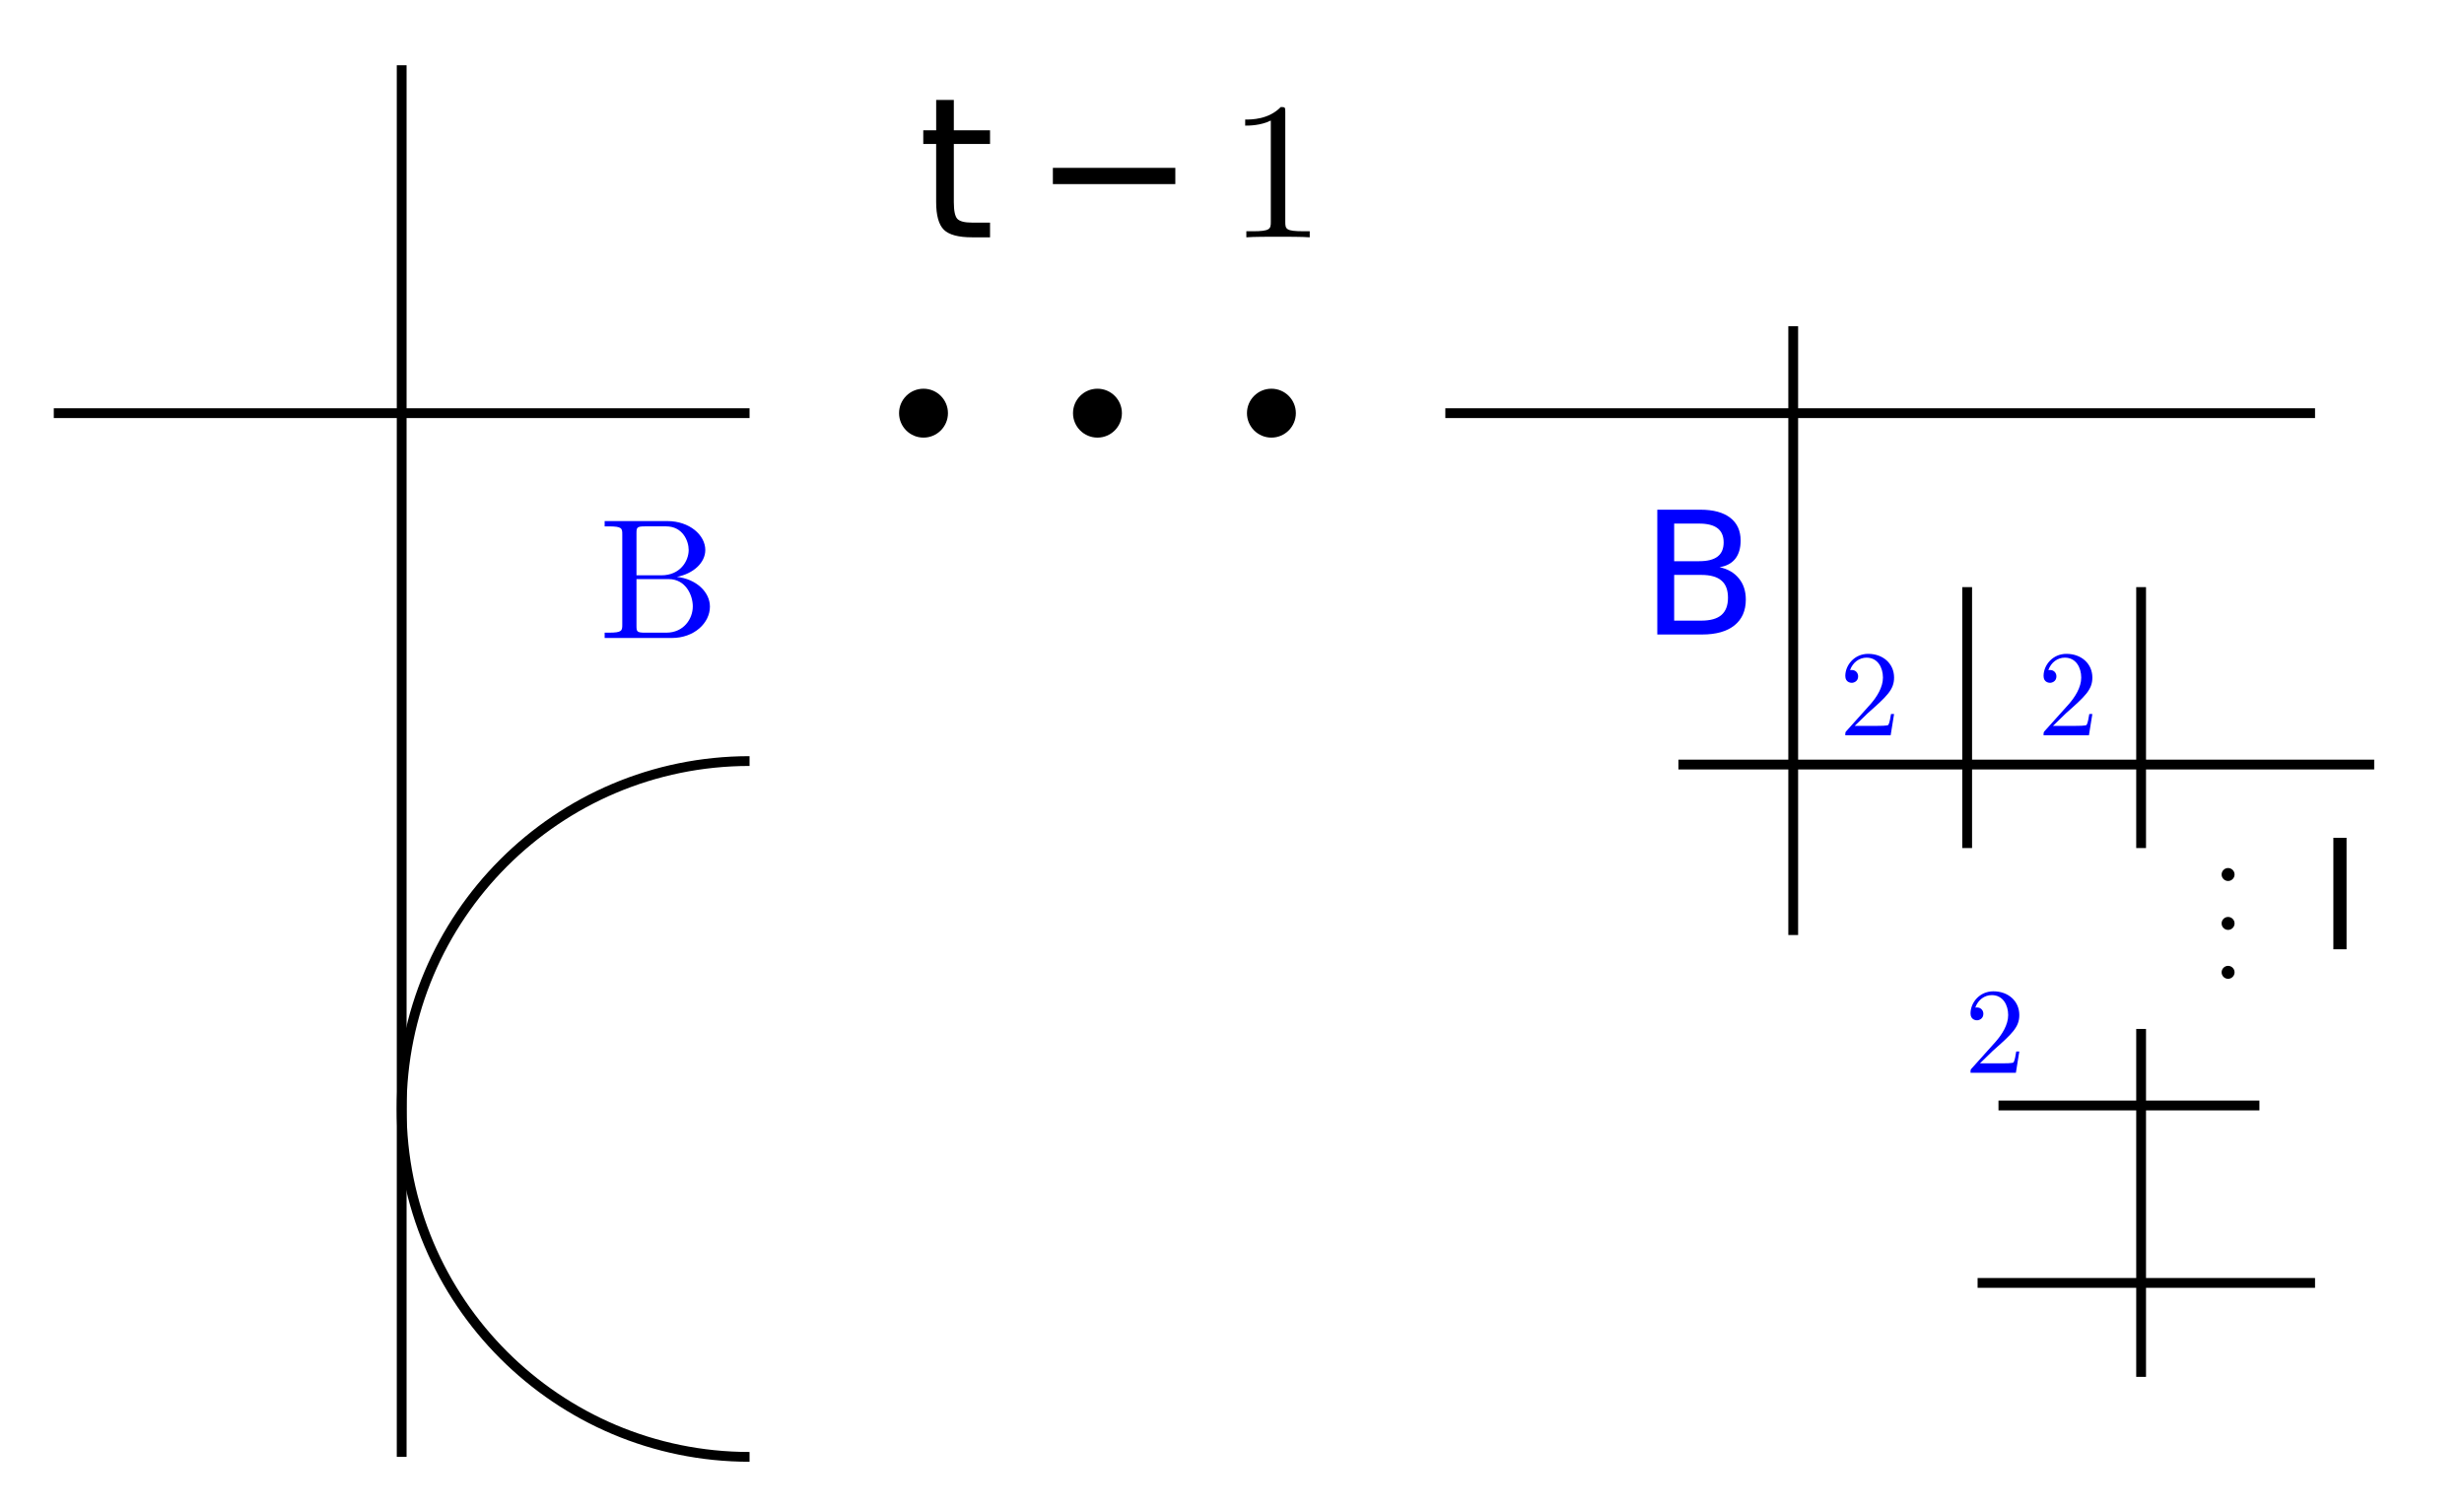
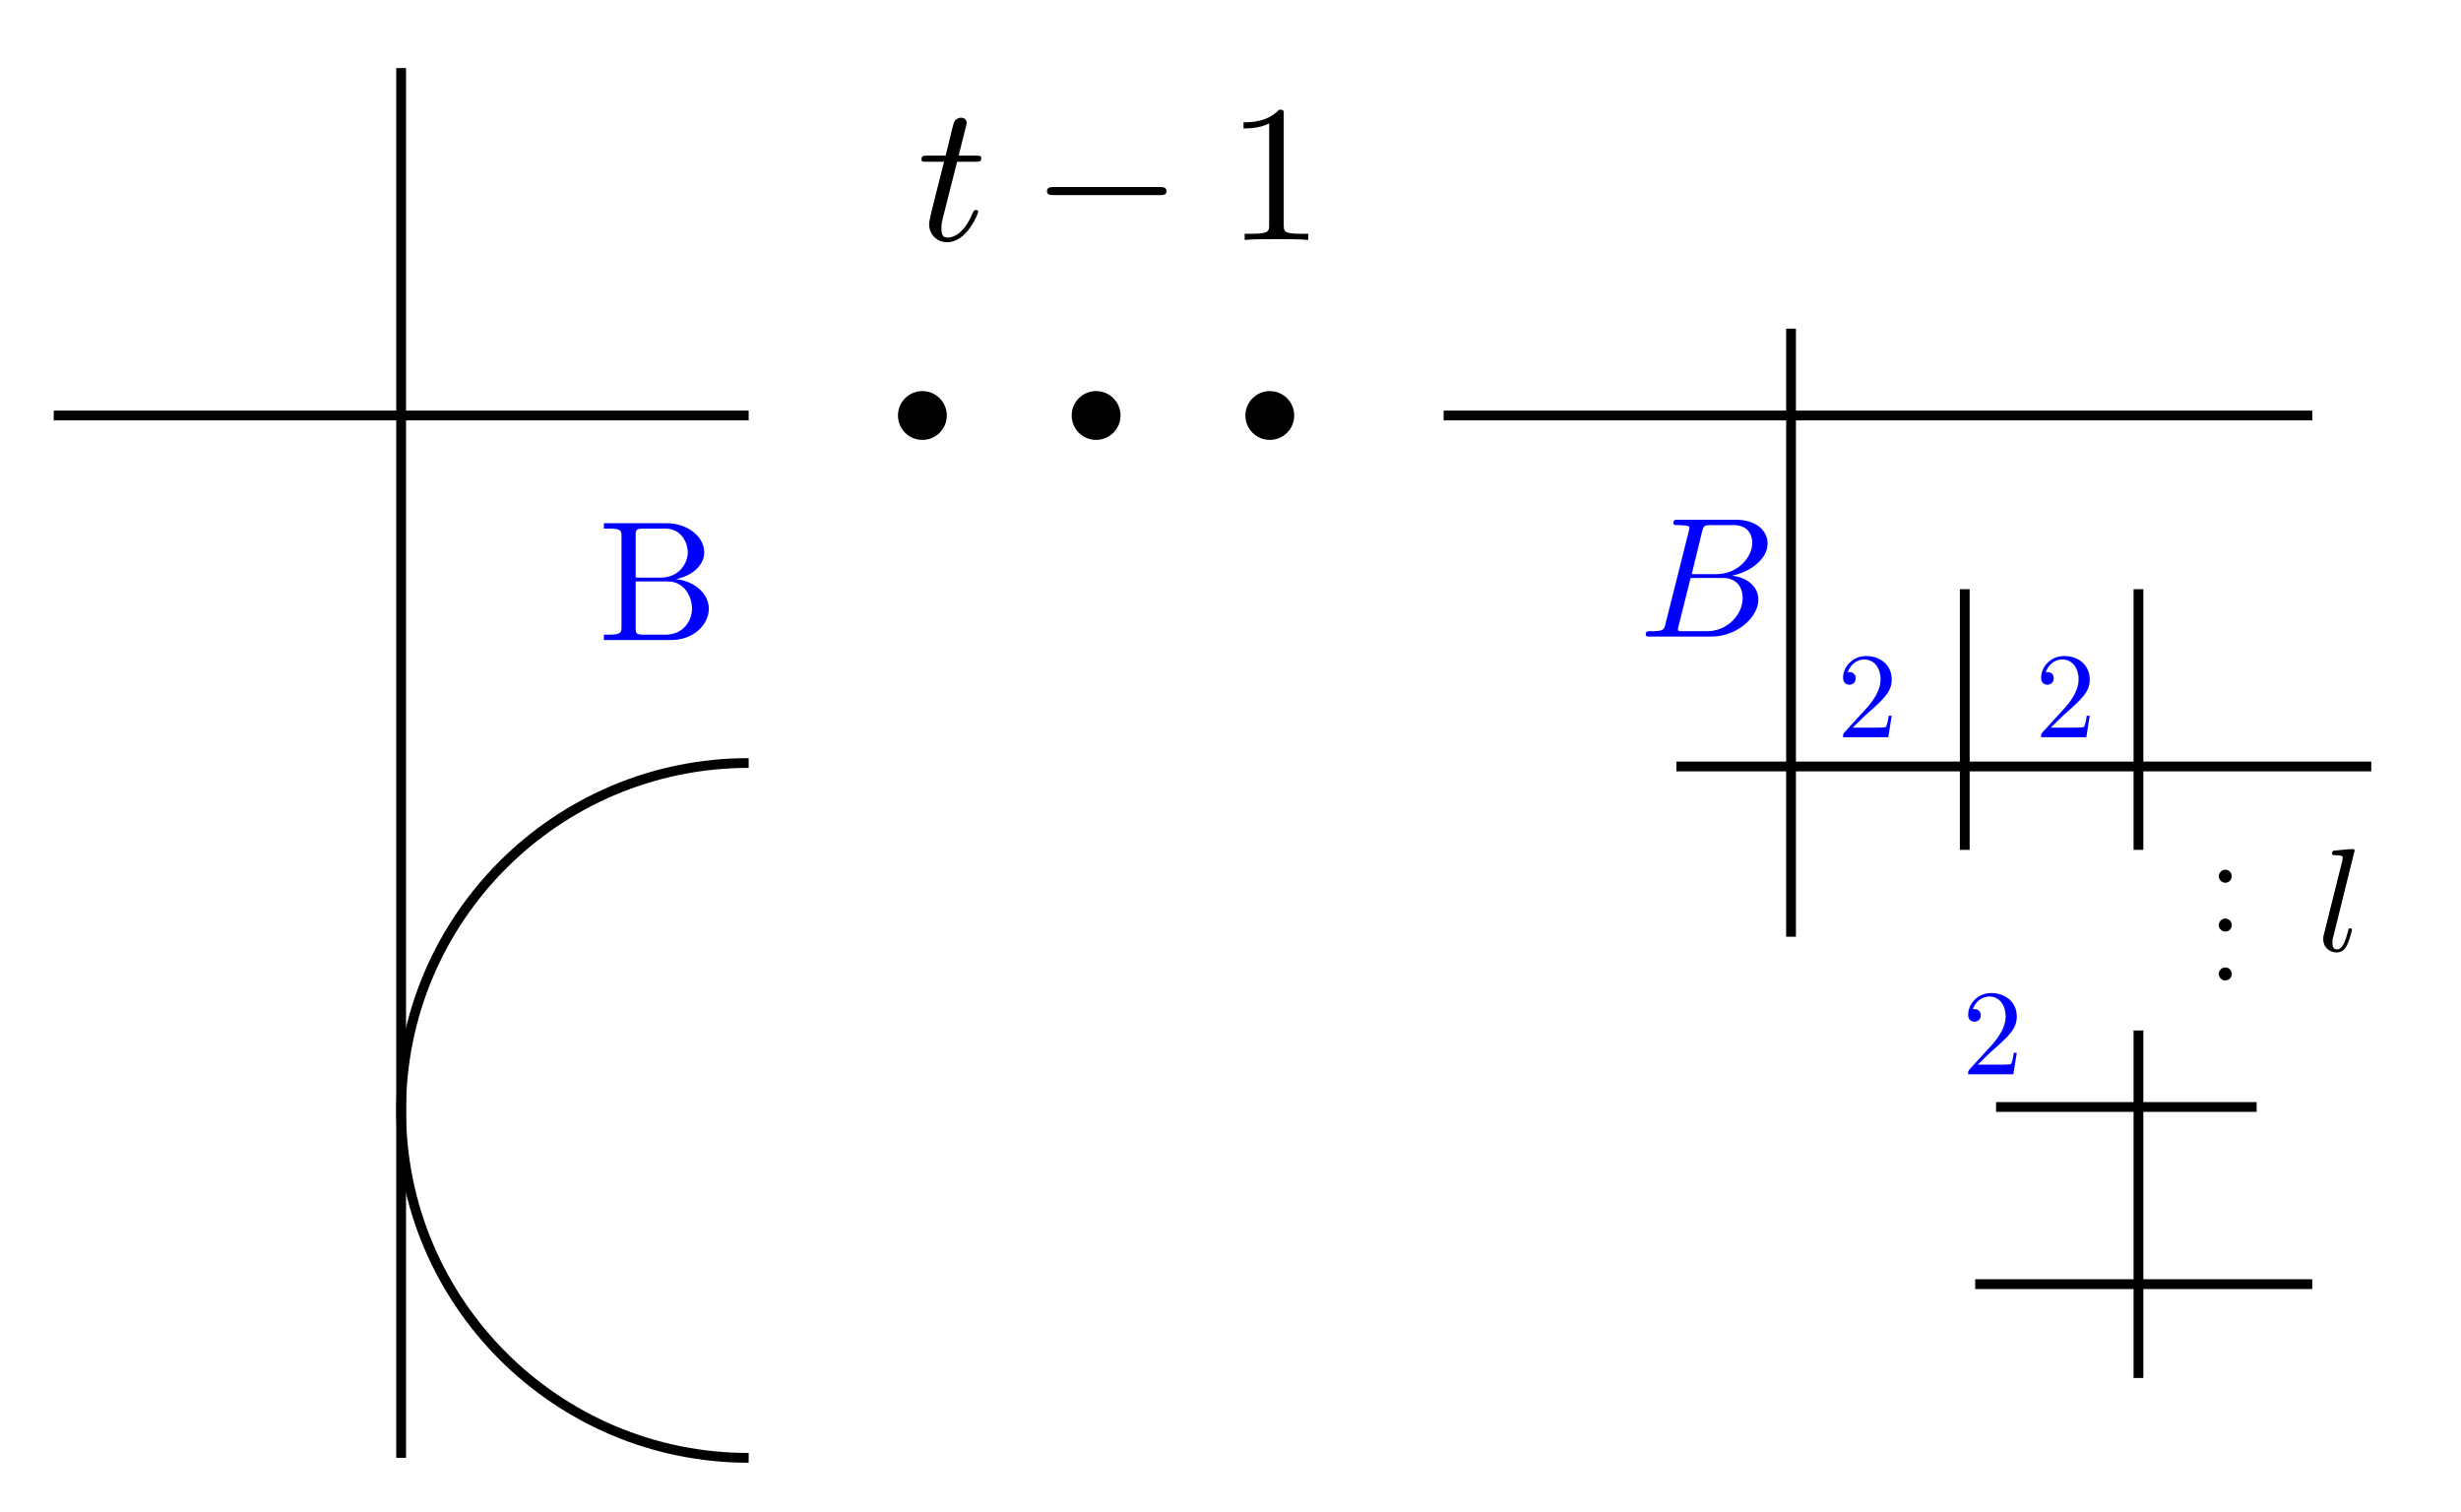
- <svg xmlns="http://www.w3.org/2000/svg" version="1.1" id="svg2" width="133.849" height="82.059" viewBox="0 0 133.849 82.059">
-   <defs id="defs6" />
-   <g id="g8" transform="matrix(1.333333,0,0,-1.333333,0,82.05867)">
-     <g id="g10" transform="translate(58.885,2.192)">
-       <g id="g12">
-         <g id="g14">
-           <g id="g16" />
-           <g id="g18" />
-           <g id="g20" />
-           <g id="g22" />
-           <g id="g24">
-             <g id="g26" transform="matrix(0.8,0,0,0.8,-21.484,49.684)">
-               <g id="g28">
-                 <g id="g30" transform="translate(-37.401,-51.876)">
-                   <g aria-label="t" transform="matrix(1,0,0,-1,37.401,51.876)" id="text34" style="font-size:9.963px;font-family:LMMathItalic10;-inkscape-font-specification:LMMathItalic10-Regular">
-                     <path d="m 1.824,-6.995 v 1.547 H 3.668 V -4.753 H 1.824 v 2.958 q 0,0.666 0.18,0.856 0.185,0.19 0.744,0.19 H 3.668 V 0 H 2.748 Q 1.712,0 1.318,-0.384 0.924,-0.773 0.924,-1.795 V -4.753 H 0.268 v -0.696 h 0.657 v -1.547 z" id="path258" />
-                   </g>
-                   <g aria-label="−" transform="matrix(1,0,0,-1,43.213,51.876)" id="text38" style="font-size:9.963px;font-family:LMMathSymbols10;-inkscape-font-specification:LMMathSymbols10-Regular">
-                     <path d="m 1.056,-3.537 h 6.236 v 0.827 H 1.056 Z" id="path261" />
-                   </g>
-                   <g aria-label="1" transform="matrix(1,0,0,-1,53.176,51.876)" id="text42" style="font-size:9.963px;font-family:LMRoman10;-inkscape-font-specification:LMRoman10-Regular">
-                     <path d="M 4.174,0 V -0.309 H 3.856 c -0.897,0 -0.927,-0.11 -0.927,-0.478 V -6.376 c 0,-0.239 0,-0.259 -0.229,-0.259 -0.618,0.638 -1.494,0.638 -1.813,0.638 v 0.309 c 0.199,0 0.787,0 1.305,-0.259 v 5.161 c 0,0.359 -0.03,0.478 -0.927,0.478 H 0.946 V 0 C 1.295,-0.03 2.162,-0.03 2.56,-0.03 c 0.399,0 1.265,0 1.614,0.03 z" id="path264" />
-                   </g>
-                   <g id="g44" transform="translate(37.401,51.876)" />
-                 </g>
-               </g>
-               <g id="g46" transform="translate(21.484,-49.684)" />
-             </g>
-           </g>
-           <g id="g48">
-             <path d="m -20.264,42.52 c 0,0.55 -0.446,0.996 -0.996,0.996 -0.55,0 -0.996,-0.446 -0.996,-0.996 0,-0.55 0.446,-0.996 0.996,-0.996 0.55,0 0.996,0.446 0.996,0.996 z" style="fill:#000000;fill-opacity:1;fill-rule:nonzero;stroke:none" id="path50" />
-           </g>
-           <g id="g52">
-             <path d="m -6.09,42.52 c 0,0.55 -0.446,0.996 -0.996,0.996 -0.55,0 -0.996,-0.446 -0.996,-0.996 0,-0.55 0.446,-0.996 0.996,-0.996 0.55,0 0.996,0.446 0.996,0.996 z" style="fill:#000000;fill-opacity:1;fill-rule:nonzero;stroke:none" id="path54" />
-           </g>
-           <g id="g56">
-             <path d="m -13.177,42.52 c 0,0.55 -0.446,0.996 -0.996,0.996 -0.55,0 -0.996,-0.446 -0.996,-0.996 0,-0.55 0.446,-0.996 0.996,-0.996 0.55,0 0.996,0.446 0.996,0.996 z" style="fill:#000000;fill-opacity:1;fill-rule:nonzero;stroke:none" id="path58" />
-           </g>
-           <g id="g60" />
-           <g id="g62" />
-           <g id="g64" />
-           <g id="g66" />
-           <g id="g68" />
-           <g id="g70" />
-           <path d="M -56.694,42.52 H -28.347" style="fill:none;stroke:#000000;stroke-width:0.399;stroke-linecap:butt;stroke-linejoin:miter;stroke-miterlimit:10;stroke-dasharray:none;stroke-opacity:1" id="path72" />
-           <path d="M -42.52,56.694 V 0" style="fill:none;stroke:#000000;stroke-width:0.399;stroke-linecap:butt;stroke-linejoin:miter;stroke-miterlimit:10;stroke-dasharray:none;stroke-opacity:1" id="path74" />
-           <path d="m -28.347,28.347 c -7.828,0 -14.173,-6.346 -14.173,-14.173 C -42.52,6.346 -36.175,0 -28.347,0" style="fill:none;stroke:#000000;stroke-width:0.399;stroke-linecap:butt;stroke-linejoin:miter;stroke-miterlimit:10;stroke-dasharray:none;stroke-opacity:1" id="path76" />
-           <g id="g78">
-             <g id="g80" transform="matrix(0.7,0,0,0.7,-34.502,33.361)">
-               <g id="g82">
-                 <g id="g84" transform="translate(-24.383,-35.553)">
-                   <g aria-label="B" transform="matrix(1,0,0,-1,24.383,35.553)" id="text88" style="font-size:9.963px;font-family:LMRoman10;-inkscape-font-specification:LMRoman10-Regular;fill:#0000ff">
-                     <path d="m 6.486,-1.823 c 0,-0.867 -0.817,-1.614 -1.923,-1.733 0.966,-0.189 1.654,-0.827 1.654,-1.564 0,-0.867 -0.917,-1.684 -2.212,-1.684 H 0.359 v 0.309 h 0.239 c 0.767,0 0.787,0.11 0.787,0.468 v 5.25 c 0,0.359 -0.02,0.468 -0.787,0.468 H 0.359 V 0 H 4.264 C 5.589,0 6.486,-0.887 6.486,-1.823 Z M 5.25,-5.121 c 0,0.638 -0.488,1.474 -1.594,1.474 H 2.212 V -6.097 c 0,-0.329 0.02,-0.399 0.488,-0.399 h 1.235 c 0.966,0 1.315,0.847 1.315,1.375 z m 0.239,3.288 c 0,0.707 -0.518,1.524 -1.544,1.524 h -1.245 c -0.468,0 -0.488,-0.07 -0.488,-0.399 V -3.427 h 1.873 c 0.986,0 1.405,0.927 1.405,1.594 z" id="path267" />
-                   </g>
-                   <g id="g90" transform="translate(24.383,35.553)" />
-                 </g>
-               </g>
-               <g id="g92" transform="translate(34.502,-33.361)" />
-             </g>
-           </g>
-           <g id="g94" />
-           <g id="g96" />
-           <g id="g98" />
-           <g id="g100" />
-           <g id="g102" />
-           <g id="g104" />
-           <g id="g106" />
-           <g id="g108" />
-           <g id="g110" />
-           <g id="g112" />
-           <g id="g114" />
-           <g id="g116" />
-           <g id="g118" />
-           <g id="g120" />
-           <g id="g122" />
-           <g id="g124" />
-           <g id="g126" />
-           <g id="g128" />
-           <g id="g130" />
-           <g id="g132" />
-           <g id="g134" />
-           <g id="g136" />
-           <g id="g138">
-             <g id="g140" transform="matrix(0.7,0,0,0.7,7.951,33.503)">
-               <g id="g142">
-                 <g id="g144" transform="translate(-66.836,-35.695)">
-                   <g aria-label="B" transform="matrix(1,0,0,-1,66.836,35.695)" id="text148" style="font-size:9.963px;font-family:LMMathItalic10;-inkscape-font-specification:LMMathItalic10-Regular;fill:#0000ff">
-                     <path d="m 1.96,-3.468 v 2.661 h 1.576 q 0.793,0 1.172,-0.326 0.384,-0.331 0.384,-1.007 0,-0.681 -0.384,-1.002 -0.379,-0.326 -1.172,-0.326 z m 0,-2.987 v 2.189 h 1.455 q 0.72,0 1.07,-0.268 0.355,-0.272 0.355,-0.827 0,-0.55 -0.355,-0.822 Q 4.135,-6.455 3.415,-6.455 Z M 0.978,-7.263 H 3.488 q 1.124,0 1.732,0.467 0.608,0.467 0.608,1.328 0,0.666 -0.311,1.06 -0.311,0.394 -0.915,0.491 0.725,0.156 1.124,0.652 0.404,0.491 0.404,1.231 0,0.973 -0.662,1.503 Q 4.806,0 3.585,0 H 0.978 Z" id="path270" />
-                   </g>
-                   <g id="g150" transform="translate(66.836,35.695)" />
-                 </g>
-               </g>
-               <g id="g152" transform="translate(-7.951,-33.503)" />
-             </g>
-           </g>
-           <g id="g154">
-             <g id="g156" transform="matrix(0.5,0,0,0.5,31.198,19.476)">
-               <g id="g158">
-                 <g id="g160" transform="translate(-90.083,-21.668)">
-                   <g aria-label="..." transform="matrix(1,0,0,-1,90.083,29.638)" id="text168" style="font-size:9.963px;font-family:LMRoman10;-inkscape-font-specification:LMRoman10-Regular">
-                     <path d="m 1.913,-0.528 c 0,-0.289 -0.239,-0.528 -0.528,-0.528 -0.289,0 -0.528,0.239 -0.528,0.528 C 0.857,-0.239 1.096,0 1.385,0 1.674,0 1.913,-0.239 1.913,-0.528 Z" id="path273" />
-                     <path d="m 1.913,3.457 c 0,-0.289 -0.239,-0.528 -0.528,-0.528 -0.289,0 -0.528,0.239 -0.528,0.528 0,0.289 0.239,0.528 0.528,0.528 0.289,0 0.528,-0.239 0.528,-0.528 z" id="path275" />
-                     <path d="m 1.913,7.442 c 0,-0.289 -0.239,-0.528 -0.528,-0.528 -0.289,0 -0.528,0.239 -0.528,0.528 0,0.289 0.239,0.528 0.528,0.528 0.289,0 0.528,-0.239 0.528,-0.528 z" id="path277" />
-                   </g>
-                   <g id="g170" transform="translate(90.083,21.668)" />
-                 </g>
-               </g>
-               <g id="g172" transform="translate(-31.198,-19.476)" />
-             </g>
-           </g>
-           <g id="g174">
-             <g id="g176" transform="matrix(0.6,0,0,0.6,35.616,20.679)">
-               <g id="g178">
-                 <g id="g180" transform="translate(-94.501,-22.871)">
-                   <g aria-label="l" transform="matrix(1,0,0,-1,94.501,22.871)" id="text184" style="font-size:9.963px;font-family:LMMathItalic10;-inkscape-font-specification:LMMathItalic10-Regular">
-                     <path d="M 0.939,-7.569 H 1.834 V 0 H 0.939 Z" id="path280" />
-                   </g>
-                   <g id="g186" transform="translate(94.501,22.871)" />
-                 </g>
-               </g>
-               <g id="g188" transform="translate(-35.616,-20.679)" />
-             </g>
-           </g>
-           <path d="M 0,42.52 H 35.433" style="fill:none;stroke:#000000;stroke-width:0.399;stroke-linecap:butt;stroke-linejoin:miter;stroke-miterlimit:10;stroke-dasharray:none;stroke-opacity:1" id="path190" />
-           <path d="m 9.496,28.205 h 28.347" style="fill:none;stroke:#000000;stroke-width:0.399;stroke-linecap:butt;stroke-linejoin:miter;stroke-miterlimit:10;stroke-dasharray:none;stroke-opacity:1" id="path192" />
-           <path d="M 28.347,17.433 V 3.26" style="fill:none;stroke:#000000;stroke-width:0.399;stroke-linecap:butt;stroke-linejoin:miter;stroke-miterlimit:10;stroke-dasharray:none;stroke-opacity:1" id="path194" />
-           <path d="M 22.536,14.315 H 33.166" style="fill:none;stroke:#000000;stroke-width:0.399;stroke-linecap:butt;stroke-linejoin:miter;stroke-miterlimit:10;stroke-dasharray:none;stroke-opacity:1" id="path196" />
-           <path d="M 28.347,35.433 V 24.803" style="fill:none;stroke:#000000;stroke-width:0.399;stroke-linecap:butt;stroke-linejoin:miter;stroke-miterlimit:10;stroke-dasharray:none;stroke-opacity:1" id="path198" />
-           <path d="M 14.173,46.064 V 21.26" style="fill:none;stroke:#000000;stroke-width:0.399;stroke-linecap:butt;stroke-linejoin:miter;stroke-miterlimit:10;stroke-dasharray:none;stroke-opacity:1" id="path200" />
-           <path d="m 21.26,35.433 v 0" style="fill:none;stroke:#000000;stroke-width:0.399;stroke-linecap:butt;stroke-linejoin:miter;stroke-miterlimit:10;stroke-dasharray:none;stroke-opacity:1" id="path202" />
-           <path d="m 21.26,35.433 v 0" style="fill:none;stroke:#000000;stroke-width:0.399;stroke-linecap:butt;stroke-linejoin:miter;stroke-miterlimit:10;stroke-dasharray:none;stroke-opacity:1" id="path204" />
-           <path d="M 21.26,35.433 V 24.803" style="fill:none;stroke:#000000;stroke-width:0.399;stroke-linecap:butt;stroke-linejoin:miter;stroke-miterlimit:10;stroke-dasharray:none;stroke-opacity:1" id="path206" />
-           <path d="m 21.685,7.087 h 13.748" style="fill:none;stroke:#000000;stroke-width:0.399;stroke-linecap:butt;stroke-linejoin:miter;stroke-miterlimit:10;stroke-dasharray:none;stroke-opacity:1" id="path208" />
-           <g id="g210">
-             <g id="g212" transform="matrix(0.5,0,0,0.5,16.046,29.397)">
-               <g id="g214">
-                 <g id="g216" transform="translate(-74.931,-31.589)">
-                   <g aria-label="2" transform="matrix(1,0,0,-1,74.931,31.589)" id="text220" style="font-size:9.963px;font-family:LMRoman10;-inkscape-font-specification:LMRoman10-Regular;fill:#0000ff">
-                     <path d="m 4.473,-1.733 h -0.249 c -0.05,0.299 -0.12,0.737 -0.219,0.887 -0.07,0.08 -0.727,0.08 -0.946,0.08 H 1.265 L 2.321,-1.793 c 1.554,-1.375 2.152,-1.913 2.152,-2.909 0,-1.136 -0.897,-1.933 -2.112,-1.933 -1.126,0 -1.863,0.917 -1.863,1.803 0,0.558 0.498,0.558 0.528,0.558 0.169,0 0.518,-0.12 0.518,-0.528 0,-0.259 -0.179,-0.518 -0.528,-0.518 -0.08,0 -0.1,0 -0.13,0.01 0.229,-0.648 0.767,-1.016 1.345,-1.016 0.907,0 1.335,0.807 1.335,1.624 0,0.797 -0.498,1.584 -1.046,2.202 L 0.608,-0.369 C 0.498,-0.259 0.498,-0.239 0.498,0 H 4.194 Z" id="path283" />
-                   </g>
-                   <g id="g222" transform="translate(74.931,31.589)" />
-                 </g>
-               </g>
-               <g id="g224" transform="translate(-16.046,-29.397)" />
-             </g>
-           </g>
-           <g id="g226">
-             <g id="g228" transform="matrix(0.5,0,0,0.5,24.124,29.397)">
-               <g id="g230">
-                 <g id="g232" transform="translate(-83.009,-31.589)">
-                   <g aria-label="2" transform="matrix(1,0,0,-1,83.009,31.589)" id="text236" style="font-size:9.963px;font-family:LMRoman10;-inkscape-font-specification:LMRoman10-Regular;fill:#0000ff">
-                     <path d="m 4.473,-1.733 h -0.249 c -0.05,0.299 -0.12,0.737 -0.219,0.887 -0.07,0.08 -0.727,0.08 -0.946,0.08 H 1.265 L 2.321,-1.793 c 1.554,-1.375 2.152,-1.913 2.152,-2.909 0,-1.136 -0.897,-1.933 -2.112,-1.933 -1.126,0 -1.863,0.917 -1.863,1.803 0,0.558 0.498,0.558 0.528,0.558 0.169,0 0.518,-0.12 0.518,-0.528 0,-0.259 -0.179,-0.518 -0.528,-0.518 -0.08,0 -0.1,0 -0.13,0.01 0.229,-0.648 0.767,-1.016 1.345,-1.016 0.907,0 1.335,0.807 1.335,1.624 0,0.797 -0.498,1.584 -1.046,2.202 L 0.608,-0.369 C 0.498,-0.259 0.498,-0.239 0.498,0 H 4.194 Z" id="path286" />
-                   </g>
-                   <g id="g238" transform="translate(83.009,31.589)" />
-                 </g>
-               </g>
-               <g id="g240" transform="translate(-24.124,-29.397)" />
-             </g>
-           </g>
-           <g id="g242">
-             <g id="g244" transform="matrix(0.5,0,0,0.5,21.148,15.649)">
-               <g id="g246">
-                 <g id="g248" transform="translate(-80.033,-17.841)">
-                   <g aria-label="2" transform="matrix(1,0,0,-1,80.033,17.841)" id="text252" style="font-size:9.963px;font-family:LMRoman10;-inkscape-font-specification:LMRoman10-Regular;fill:#0000ff">
-                     <path d="m 4.473,-1.733 h -0.249 c -0.05,0.299 -0.12,0.737 -0.219,0.887 -0.07,0.08 -0.727,0.08 -0.946,0.08 H 1.265 L 2.321,-1.793 c 1.554,-1.375 2.152,-1.913 2.152,-2.909 0,-1.136 -0.897,-1.933 -2.112,-1.933 -1.126,0 -1.863,0.917 -1.863,1.803 0,0.558 0.498,0.558 0.528,0.558 0.169,0 0.518,-0.12 0.518,-0.528 0,-0.259 -0.179,-0.518 -0.528,-0.518 -0.08,0 -0.1,0 -0.13,0.01 0.229,-0.648 0.767,-1.016 1.345,-1.016 0.907,0 1.335,0.807 1.335,1.624 0,0.797 -0.498,1.584 -1.046,2.202 L 0.608,-0.369 C 0.498,-0.259 0.498,-0.239 0.498,0 H 4.194 Z" id="path289" />
-                   </g>
-                   <g id="g254" transform="translate(80.033,17.841)" />
-                 </g>
-               </g>
-               <g id="g256" transform="translate(-21.148,-15.649)" />
-             </g>
-           </g>
-         </g>
+ <svg xmlns="http://www.w3.org/2000/svg" xmlns:xlink="http://www.w3.org/1999/xlink" width="100.387pt" height="61.662pt" viewBox="0 0 100.387 61.662" version="1.1" id="svg115">
+   <defs id="defs31">
+     <g id="g26">
+       <g id="glyph-0-0">
+         <path d="M 1.641 -3.188 L 2.391 -3.188 C 2.547 -3.188 2.625 -3.188 2.625 -3.344 C 2.625 -3.438 2.547 -3.438 2.406 -3.438 L 1.703 -3.438 C 1.984 -4.562 2.031 -4.719 2.031 -4.766 C 2.031 -4.906 1.938 -4.984 1.797 -4.984 C 1.781 -4.984 1.547 -4.984 1.484 -4.703 L 1.172 -3.438 L 0.422 -3.438 C 0.266 -3.438 0.188 -3.438 0.188 -3.281 C 0.188 -3.188 0.25 -3.188 0.406 -3.188 L 1.109 -3.188 C 0.531 -0.922 0.5 -0.781 0.5 -0.641 C 0.5 -0.219 0.812 0.094 1.234 0.094 C 2.047 0.094 2.5 -1.078 2.5 -1.141 C 2.5 -1.219 2.438 -1.219 2.406 -1.219 C 2.328 -1.219 2.328 -1.188 2.281 -1.109 C 1.938 -0.281 1.516 -0.094 1.25 -0.094 C 1.078 -0.094 1 -0.188 1 -0.453 C 1 -0.641 1.016 -0.703 1.047 -0.844 Z M 1.641 -3.188 " id="path2" />
+       </g>
+       <g id="glyph-1-0">
+         <path d="M 5.25 -1.828 C 5.391 -1.828 5.531 -1.828 5.531 -1.984 C 5.531 -2.156 5.391 -2.156 5.25 -2.156 L 0.938 -2.156 C 0.812 -2.156 0.656 -2.156 0.656 -1.984 C 0.656 -1.828 0.812 -1.828 0.938 -1.828 Z M 5.25 -1.828 " id="path5" />
+       </g>
+       <g id="glyph-2-0">
+         <path d="M 2.344 -5.094 C 2.344 -5.297 2.344 -5.312 2.156 -5.312 C 1.672 -4.797 0.969 -4.797 0.703 -4.797 L 0.703 -4.547 C 0.875 -4.547 1.344 -4.547 1.75 -4.75 L 1.75 -0.625 C 1.75 -0.344 1.734 -0.25 1.016 -0.25 L 0.75 -0.25 L 0.75 0 C 1.031 -0.031 1.734 -0.031 2.047 -0.031 C 2.359 -0.031 3.062 -0.031 3.344 0 L 3.344 -0.25 L 3.078 -0.25 C 2.359 -0.25 2.344 -0.328 2.344 -0.625 Z M 2.344 -5.094 " id="path8" />
+       </g>
+       <g id="glyph-3-0">
+         <path d="M 1.547 -2.547 L 1.547 -4.266 C 1.547 -4.5 1.562 -4.547 1.891 -4.547 L 2.75 -4.547 C 3.422 -4.547 3.672 -3.953 3.672 -3.578 C 3.672 -3.141 3.328 -2.547 2.562 -2.547 Z M 3.188 -2.484 C 3.875 -2.625 4.344 -3.062 4.344 -3.578 C 4.344 -4.188 3.703 -4.766 2.797 -4.766 L 0.25 -4.766 L 0.25 -4.547 L 0.422 -4.547 C 0.953 -4.547 0.969 -4.469 0.969 -4.219 L 0.969 -0.547 C 0.969 -0.297 0.953 -0.219 0.422 -0.219 L 0.25 -0.219 L 0.25 0 L 2.984 0 C 3.906 0 4.531 -0.625 4.531 -1.281 C 4.531 -1.875 3.969 -2.406 3.188 -2.484 Z M 2.766 -0.219 L 1.891 -0.219 C 1.562 -0.219 1.547 -0.266 1.547 -0.5 L 1.547 -2.391 L 2.859 -2.391 C 3.547 -2.391 3.844 -1.75 3.844 -1.281 C 3.844 -0.781 3.484 -0.219 2.766 -0.219 Z M 2.766 -0.219 " id="path11" />
+       </g>
+       <g id="glyph-4-0">
+         <path d="M 1.109 -0.547 C 1.047 -0.266 1.031 -0.219 0.484 -0.219 C 0.359 -0.219 0.297 -0.219 0.297 -0.078 C 0.297 0 0.359 0 0.484 0 L 2.969 0 C 4.062 0 4.891 -0.828 4.891 -1.5 C 4.891 -2 4.484 -2.406 3.812 -2.484 C 4.531 -2.625 5.266 -3.141 5.266 -3.797 C 5.266 -4.312 4.812 -4.766 3.969 -4.766 L 1.625 -4.766 C 1.5 -4.766 1.422 -4.766 1.422 -4.625 C 1.422 -4.547 1.484 -4.547 1.625 -4.547 C 1.641 -4.547 1.766 -4.547 1.891 -4.531 C 2.016 -4.516 2.078 -4.516 2.078 -4.422 C 2.078 -4.391 2.062 -4.375 2.047 -4.281 Z M 2.172 -2.547 L 2.594 -4.281 C 2.656 -4.516 2.672 -4.547 2.969 -4.547 L 3.875 -4.547 C 4.484 -4.547 4.641 -4.125 4.641 -3.828 C 4.641 -3.219 4.031 -2.547 3.188 -2.547 Z M 1.859 -0.219 C 1.75 -0.219 1.734 -0.219 1.703 -0.219 C 1.625 -0.234 1.609 -0.234 1.609 -0.297 C 1.609 -0.312 1.609 -0.328 1.641 -0.453 L 2.125 -2.391 L 3.438 -2.391 C 4.109 -2.391 4.25 -1.875 4.25 -1.578 C 4.25 -0.891 3.625 -0.219 2.797 -0.219 Z M 1.859 -0.219 " id="path14" />
+       </g>
+       <g id="glyph-5-0">
+         <path d="M 0.953 -0.266 C 0.953 -0.406 0.844 -0.531 0.688 -0.531 C 0.547 -0.531 0.422 -0.406 0.422 -0.266 C 0.422 -0.125 0.547 0 0.688 0 C 0.844 0 0.953 -0.125 0.953 -0.266 Z M 0.953 -0.266 " id="path17" />
+       </g>
+       <g id="glyph-5-1">
+         <path d="M 0.641 -0.391 L 1.156 -0.891 C 1.938 -1.578 2.234 -1.859 2.234 -2.359 C 2.234 -2.922 1.797 -3.312 1.188 -3.312 C 0.625 -3.312 0.25 -2.859 0.25 -2.422 C 0.25 -2.141 0.5 -2.141 0.516 -2.141 C 0.594 -2.141 0.766 -2.203 0.766 -2.406 C 0.766 -2.531 0.688 -2.656 0.516 -2.656 C 0.469 -2.656 0.453 -2.656 0.438 -2.656 C 0.562 -2.984 0.828 -3.172 1.109 -3.172 C 1.562 -3.172 1.781 -2.766 1.781 -2.359 C 1.781 -1.953 1.531 -1.562 1.266 -1.25 L 0.297 -0.188 C 0.25 -0.125 0.25 -0.125 0.25 0 L 2.094 0 L 2.234 -0.875 L 2.109 -0.875 C 2.094 -0.719 2.047 -0.5 2 -0.422 C 1.969 -0.391 1.641 -0.391 1.531 -0.391 Z M 0.641 -0.391 " id="path20" />
+       </g>
+       <g id="glyph-6-0">
+         <path d="M 1.547 -4.094 C 1.547 -4.094 1.547 -4.156 1.469 -4.156 C 1.328 -4.156 0.891 -4.109 0.734 -4.094 C 0.688 -4.094 0.625 -4.078 0.625 -3.969 C 0.625 -3.906 0.688 -3.906 0.766 -3.906 C 1.062 -3.906 1.062 -3.844 1.062 -3.797 L 1.047 -3.688 L 0.297 -0.688 C 0.281 -0.625 0.266 -0.578 0.266 -0.484 C 0.266 -0.141 0.531 0.062 0.812 0.062 C 1 0.062 1.156 -0.047 1.25 -0.266 C 1.359 -0.5 1.438 -0.844 1.438 -0.859 C 1.438 -0.922 1.375 -0.922 1.359 -0.922 C 1.297 -0.922 1.297 -0.891 1.281 -0.812 C 1.172 -0.422 1.062 -0.062 0.828 -0.062 C 0.641 -0.062 0.641 -0.25 0.641 -0.344 C 0.641 -0.484 0.656 -0.516 0.688 -0.625 Z M 1.547 -4.094 " id="path23" />
      </g>
    </g>
+     <clipPath id="clip-0">
+       <path clip-rule="nonzero" d="M 10 25 L 37 25 L 37 61.66 L 10 61.66 Z M 10 25 " id="path28" />
+     </clipPath>
+   </defs>
+   <g fill="#000000" fill-opacity="1" id="g35">
+     <use xlink:href="#glyph-0-0" x="37.401" y="9.786" id="use33" />
+   </g>
+   <g fill="#000000" fill-opacity="1" id="g39">
+     <use xlink:href="#glyph-1-0" x="42.051" y="9.786" id="use37" />
+   </g>
+   <g fill="#000000" fill-opacity="1" id="g43">
+     <use xlink:href="#glyph-2-0" x="50.021" y="9.786" id="use41" />
+   </g>
+   <path fill-rule="nonzero" fill="rgb(0%, 0%, 0%)" fill-opacity="1" d="M 38.621 16.949 C 38.621 16.398 38.176 15.953 37.625 15.953 C 37.074 15.953 36.629 16.398 36.629 16.949 C 36.629 17.5 37.074 17.945 37.625 17.945 C 38.176 17.945 38.621 17.5 38.621 16.949 Z M 38.621 16.949 " id="path45" />
+   <path fill-rule="nonzero" fill="rgb(0%, 0%, 0%)" fill-opacity="1" d="M 52.793 16.949 C 52.793 16.398 52.348 15.953 51.797 15.953 C 51.25 15.953 50.801 16.398 50.801 16.949 C 50.801 17.5 51.25 17.945 51.797 17.945 C 52.348 17.945 52.793 17.5 52.793 16.949 Z M 52.793 16.949 " id="path47" />
+   <path fill-rule="nonzero" fill="rgb(0%, 0%, 0%)" fill-opacity="1" d="M 45.707 16.949 C 45.707 16.398 45.262 15.953 44.711 15.953 C 44.16 15.953 43.715 16.398 43.715 16.949 C 43.715 17.5 44.16 17.945 44.711 17.945 C 45.262 17.945 45.707 17.5 45.707 16.949 Z M 45.707 16.949 " id="path49" />
+   <path fill="none" stroke-width="0.399" stroke-linecap="butt" stroke-linejoin="miter" stroke="rgb(0%, 0%, 0%)" stroke-opacity="1" stroke-miterlimit="10" d="M -56.694 42.521 L -28.346 42.521 " transform="matrix(1, 0, 0, -1, 58.885, 59.47)" id="path51" />
+   <path fill="none" stroke-width="0.399" stroke-linecap="butt" stroke-linejoin="miter" stroke="rgb(0%, 0%, 0%)" stroke-opacity="1" stroke-miterlimit="10" d="M -42.522 56.693 L -42.522 0.001 " transform="matrix(1, 0, 0, -1, 58.885, 59.47)" id="path53" />
+   <g clip-path="url(#clip-0)" id="g57">
+     <path fill="none" stroke-width="0.399" stroke-linecap="butt" stroke-linejoin="miter" stroke="#000000" stroke-opacity="1" stroke-miterlimit="10" d="m -28.346,28.345 c -7.828,0 -14.176,-6.344 -14.176,-14.172 0,-7.828 6.348,-14.172 14.176,-14.172" transform="matrix(1,0,0,-1,58.885,59.47)" id="path55" />
+   </g>
+   <g fill="#0000ff" fill-opacity="1" id="g61">
+     <use xlink:href="#glyph-3-0" x="24.383" y="26.109" id="use59" />
+   </g>
+   <g fill="#0000ff" fill-opacity="1" id="g65">
+     <use xlink:href="#glyph-4-0" x="66.836" y="25.967" id="use63" />
+   </g>
+   <g fill="#000000" fill-opacity="1" id="g69">
+     <use xlink:href="#glyph-5-0" x="90.083" y="36.009" id="use67" />
+   </g>
+   <g fill="#000000" fill-opacity="1" id="g73">
+     <use xlink:href="#glyph-5-0" x="90.083" y="38.001" id="use71" />
+   </g>
+   <g fill="#000000" fill-opacity="1" id="g77">
+     <use xlink:href="#glyph-5-0" x="90.083" y="39.994" id="use75" />
+   </g>
+   <g fill="#000000" fill-opacity="1" id="g81">
+     <use xlink:href="#glyph-6-0" x="94.501" y="38.791" id="use79" />
+   </g>
+   <path fill="none" stroke-width="0.399" stroke-linecap="butt" stroke-linejoin="miter" stroke="rgb(0%, 0%, 0%)" stroke-opacity="1" stroke-miterlimit="10" d="M 0.002 42.521 L 35.435 42.521 " transform="matrix(1, 0, 0, -1, 58.885, 59.47)" id="path83" />
+   <path fill="none" stroke-width="0.399" stroke-linecap="butt" stroke-linejoin="miter" stroke="rgb(0%, 0%, 0%)" stroke-opacity="1" stroke-miterlimit="10" d="M 9.498 28.204 L 37.842 28.204 " transform="matrix(1, 0, 0, -1, 58.885, 59.47)" id="path85" />
+   <path fill="none" stroke-width="0.399" stroke-linecap="butt" stroke-linejoin="miter" stroke="rgb(0%, 0%, 0%)" stroke-opacity="1" stroke-miterlimit="10" d="M 28.345 17.435 L 28.345 3.259 " transform="matrix(1, 0, 0, -1, 58.885, 59.47)" id="path87" />
+   <path fill="none" stroke-width="0.399" stroke-linecap="butt" stroke-linejoin="miter" stroke="rgb(0%, 0%, 0%)" stroke-opacity="1" stroke-miterlimit="10" d="M 22.537 14.314 L 33.166 14.314 " transform="matrix(1, 0, 0, -1, 58.885, 59.47)" id="path89" />
+   <path fill="none" stroke-width="0.399" stroke-linecap="butt" stroke-linejoin="miter" stroke="rgb(0%, 0%, 0%)" stroke-opacity="1" stroke-miterlimit="10" d="M 28.345 35.435 L 28.345 24.802 " transform="matrix(1, 0, 0, -1, 58.885, 59.47)" id="path91" />
+   <path fill="none" stroke-width="0.399" stroke-linecap="butt" stroke-linejoin="miter" stroke="rgb(0%, 0%, 0%)" stroke-opacity="1" stroke-miterlimit="10" d="M 14.174 46.064 L 14.174 21.259 " transform="matrix(1, 0, 0, -1, 58.885, 59.47)" id="path93" />
+   <path fill="none" stroke-width="0.399" stroke-linecap="butt" stroke-linejoin="miter" stroke="rgb(0%, 0%, 0%)" stroke-opacity="1" stroke-miterlimit="10" d="M 21.26 35.435 L 21.26 35.435 " transform="matrix(1, 0, 0, -1, 58.885, 59.47)" id="path95" />
+   <path fill="none" stroke-width="0.399" stroke-linecap="butt" stroke-linejoin="miter" stroke="rgb(0%, 0%, 0%)" stroke-opacity="1" stroke-miterlimit="10" d="M 21.26 35.435 L 21.26 35.435 " transform="matrix(1, 0, 0, -1, 58.885, 59.47)" id="path97" />
+   <path fill="none" stroke-width="0.399" stroke-linecap="butt" stroke-linejoin="miter" stroke="rgb(0%, 0%, 0%)" stroke-opacity="1" stroke-miterlimit="10" d="M 21.26 35.435 L 21.26 24.802 " transform="matrix(1, 0, 0, -1, 58.885, 59.47)" id="path99" />
+   <path fill="none" stroke-width="0.399" stroke-linecap="butt" stroke-linejoin="miter" stroke="rgb(0%, 0%, 0%)" stroke-opacity="1" stroke-miterlimit="10" d="M 21.685 7.087 L 35.435 7.087 " transform="matrix(1, 0, 0, -1, 58.885, 59.47)" id="path101" />
+   <g fill="#0000ff" fill-opacity="1" id="g105">
+     <use xlink:href="#glyph-5-1" x="74.931" y="30.073" id="use103" />
+   </g>
+   <g fill="#0000ff" fill-opacity="1" id="g109">
+     <use xlink:href="#glyph-5-1" x="83.009" y="30.073" id="use107" />
+   </g>
+   <g fill="#0000ff" fill-opacity="1" id="g113">
+     <use xlink:href="#glyph-5-1" x="80.033" y="43.821" id="use111" />
  </g>
</svg>
